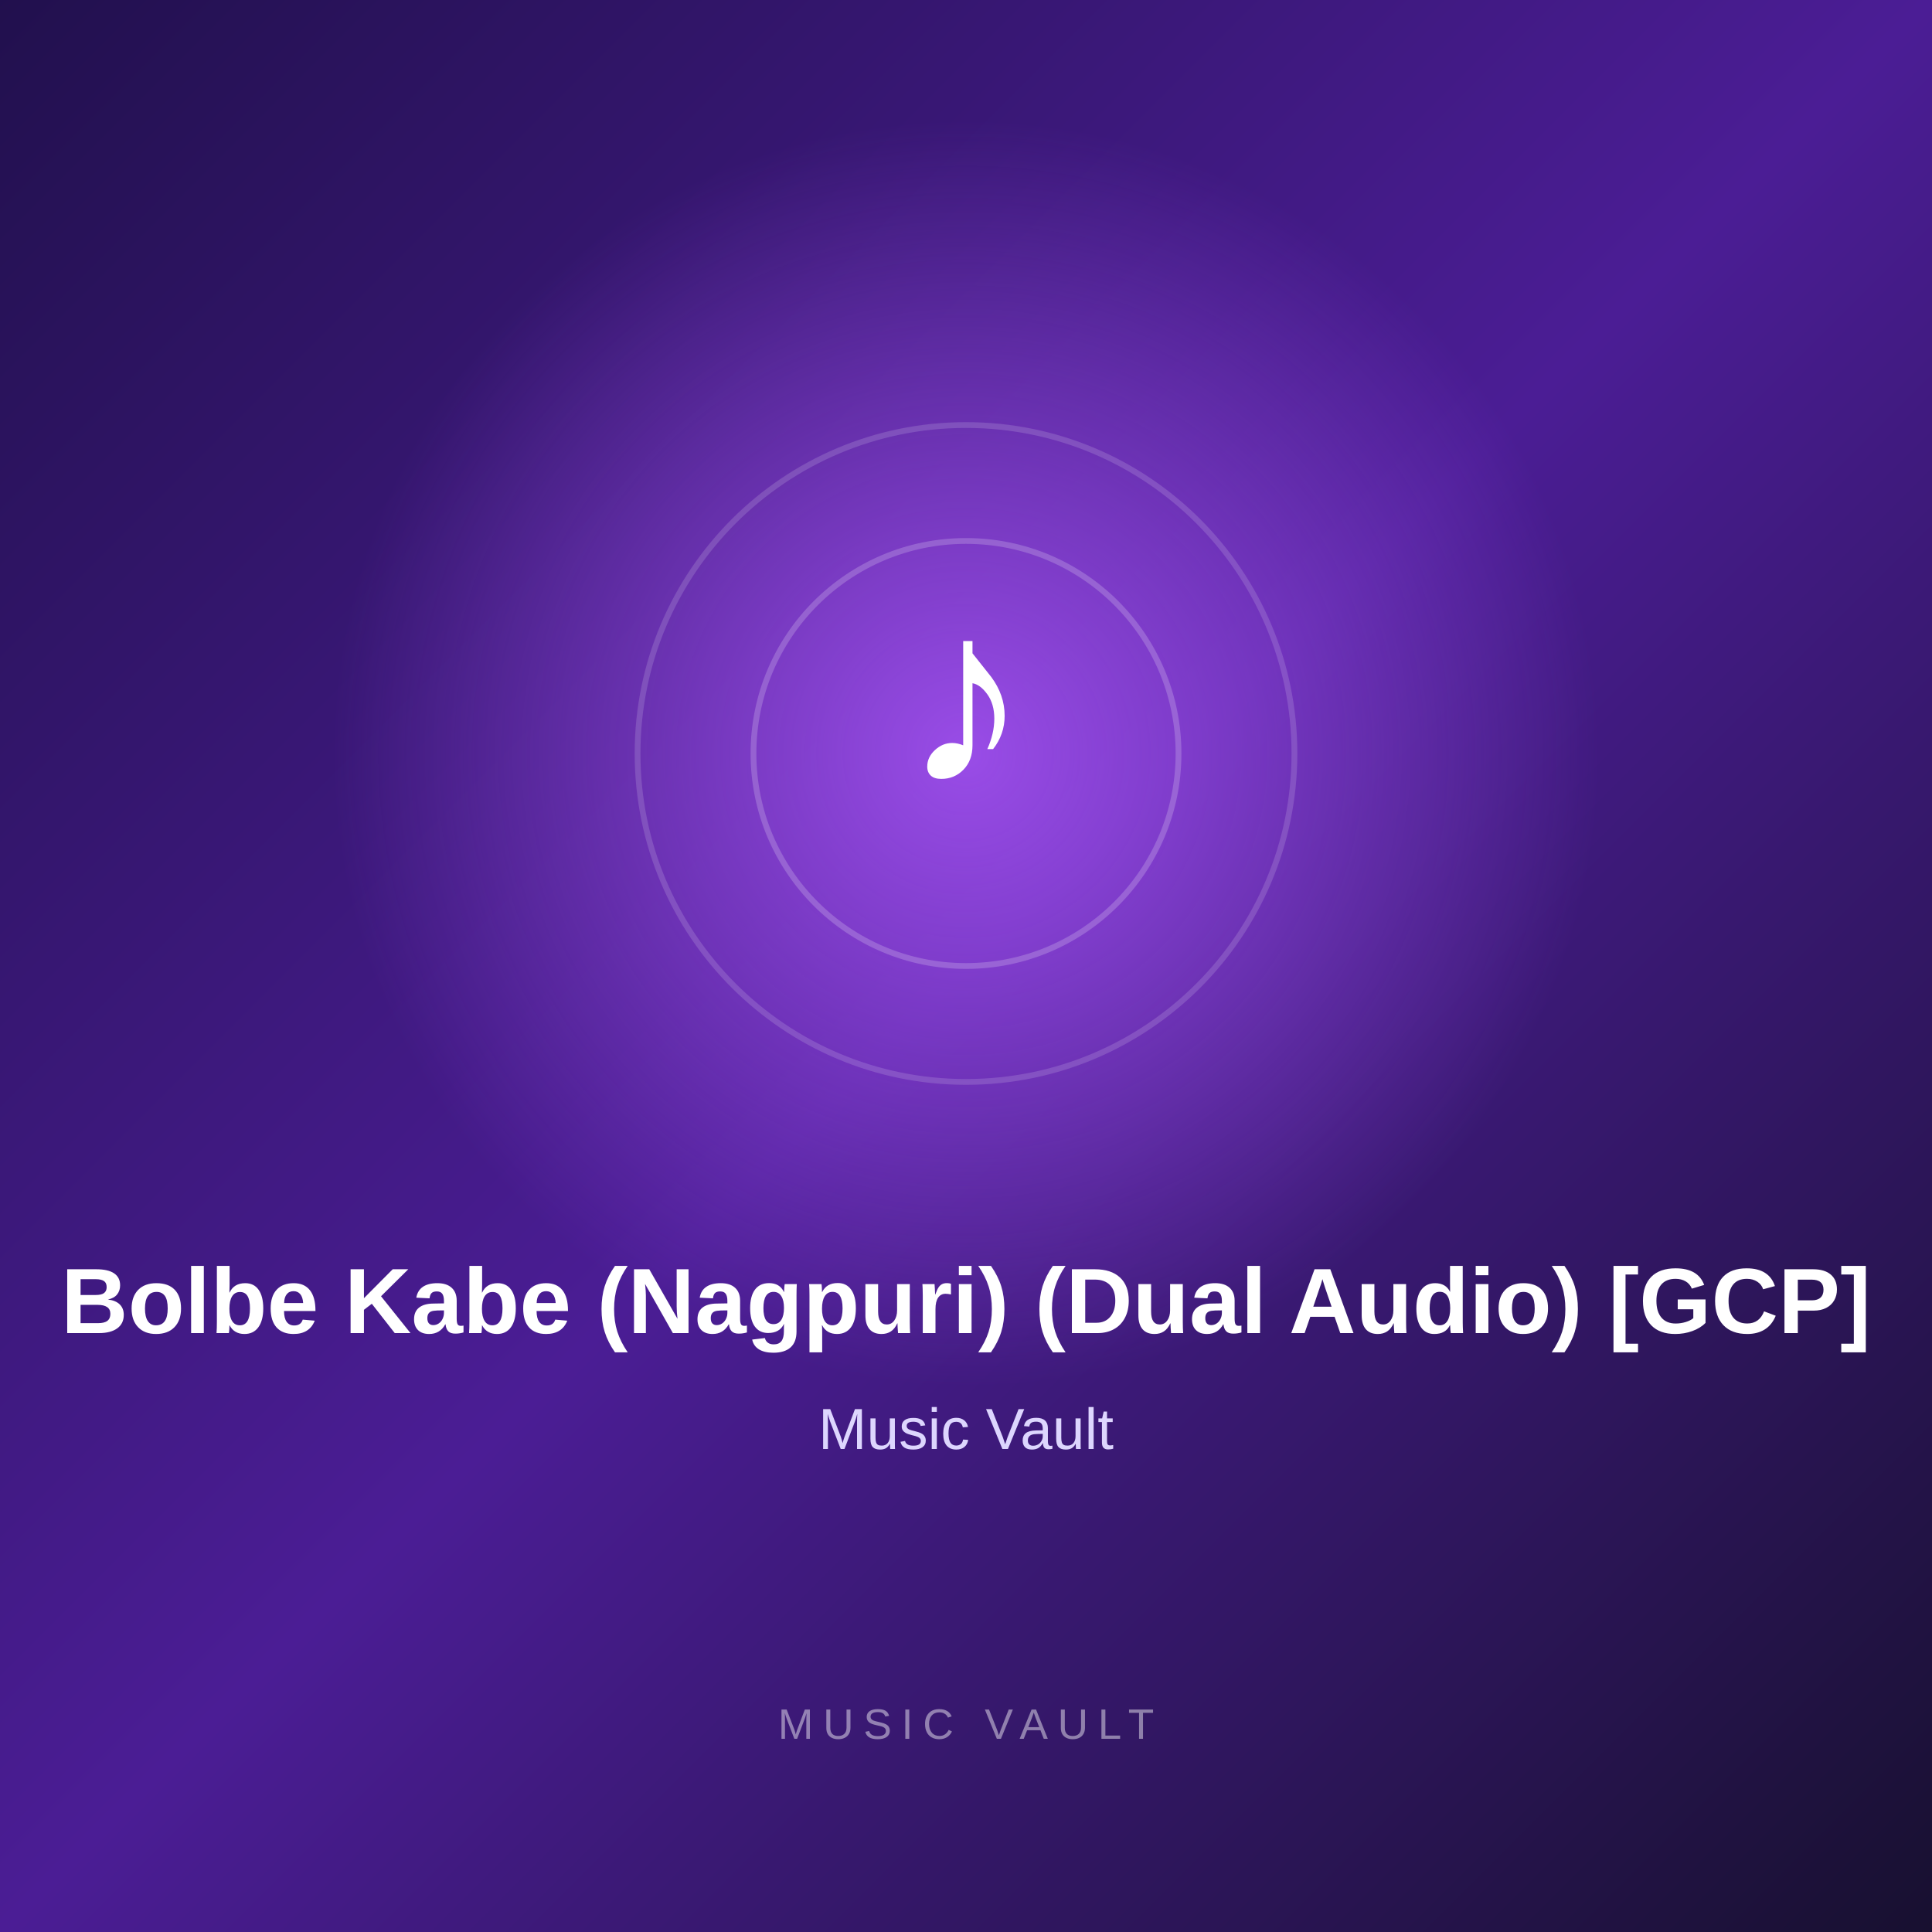
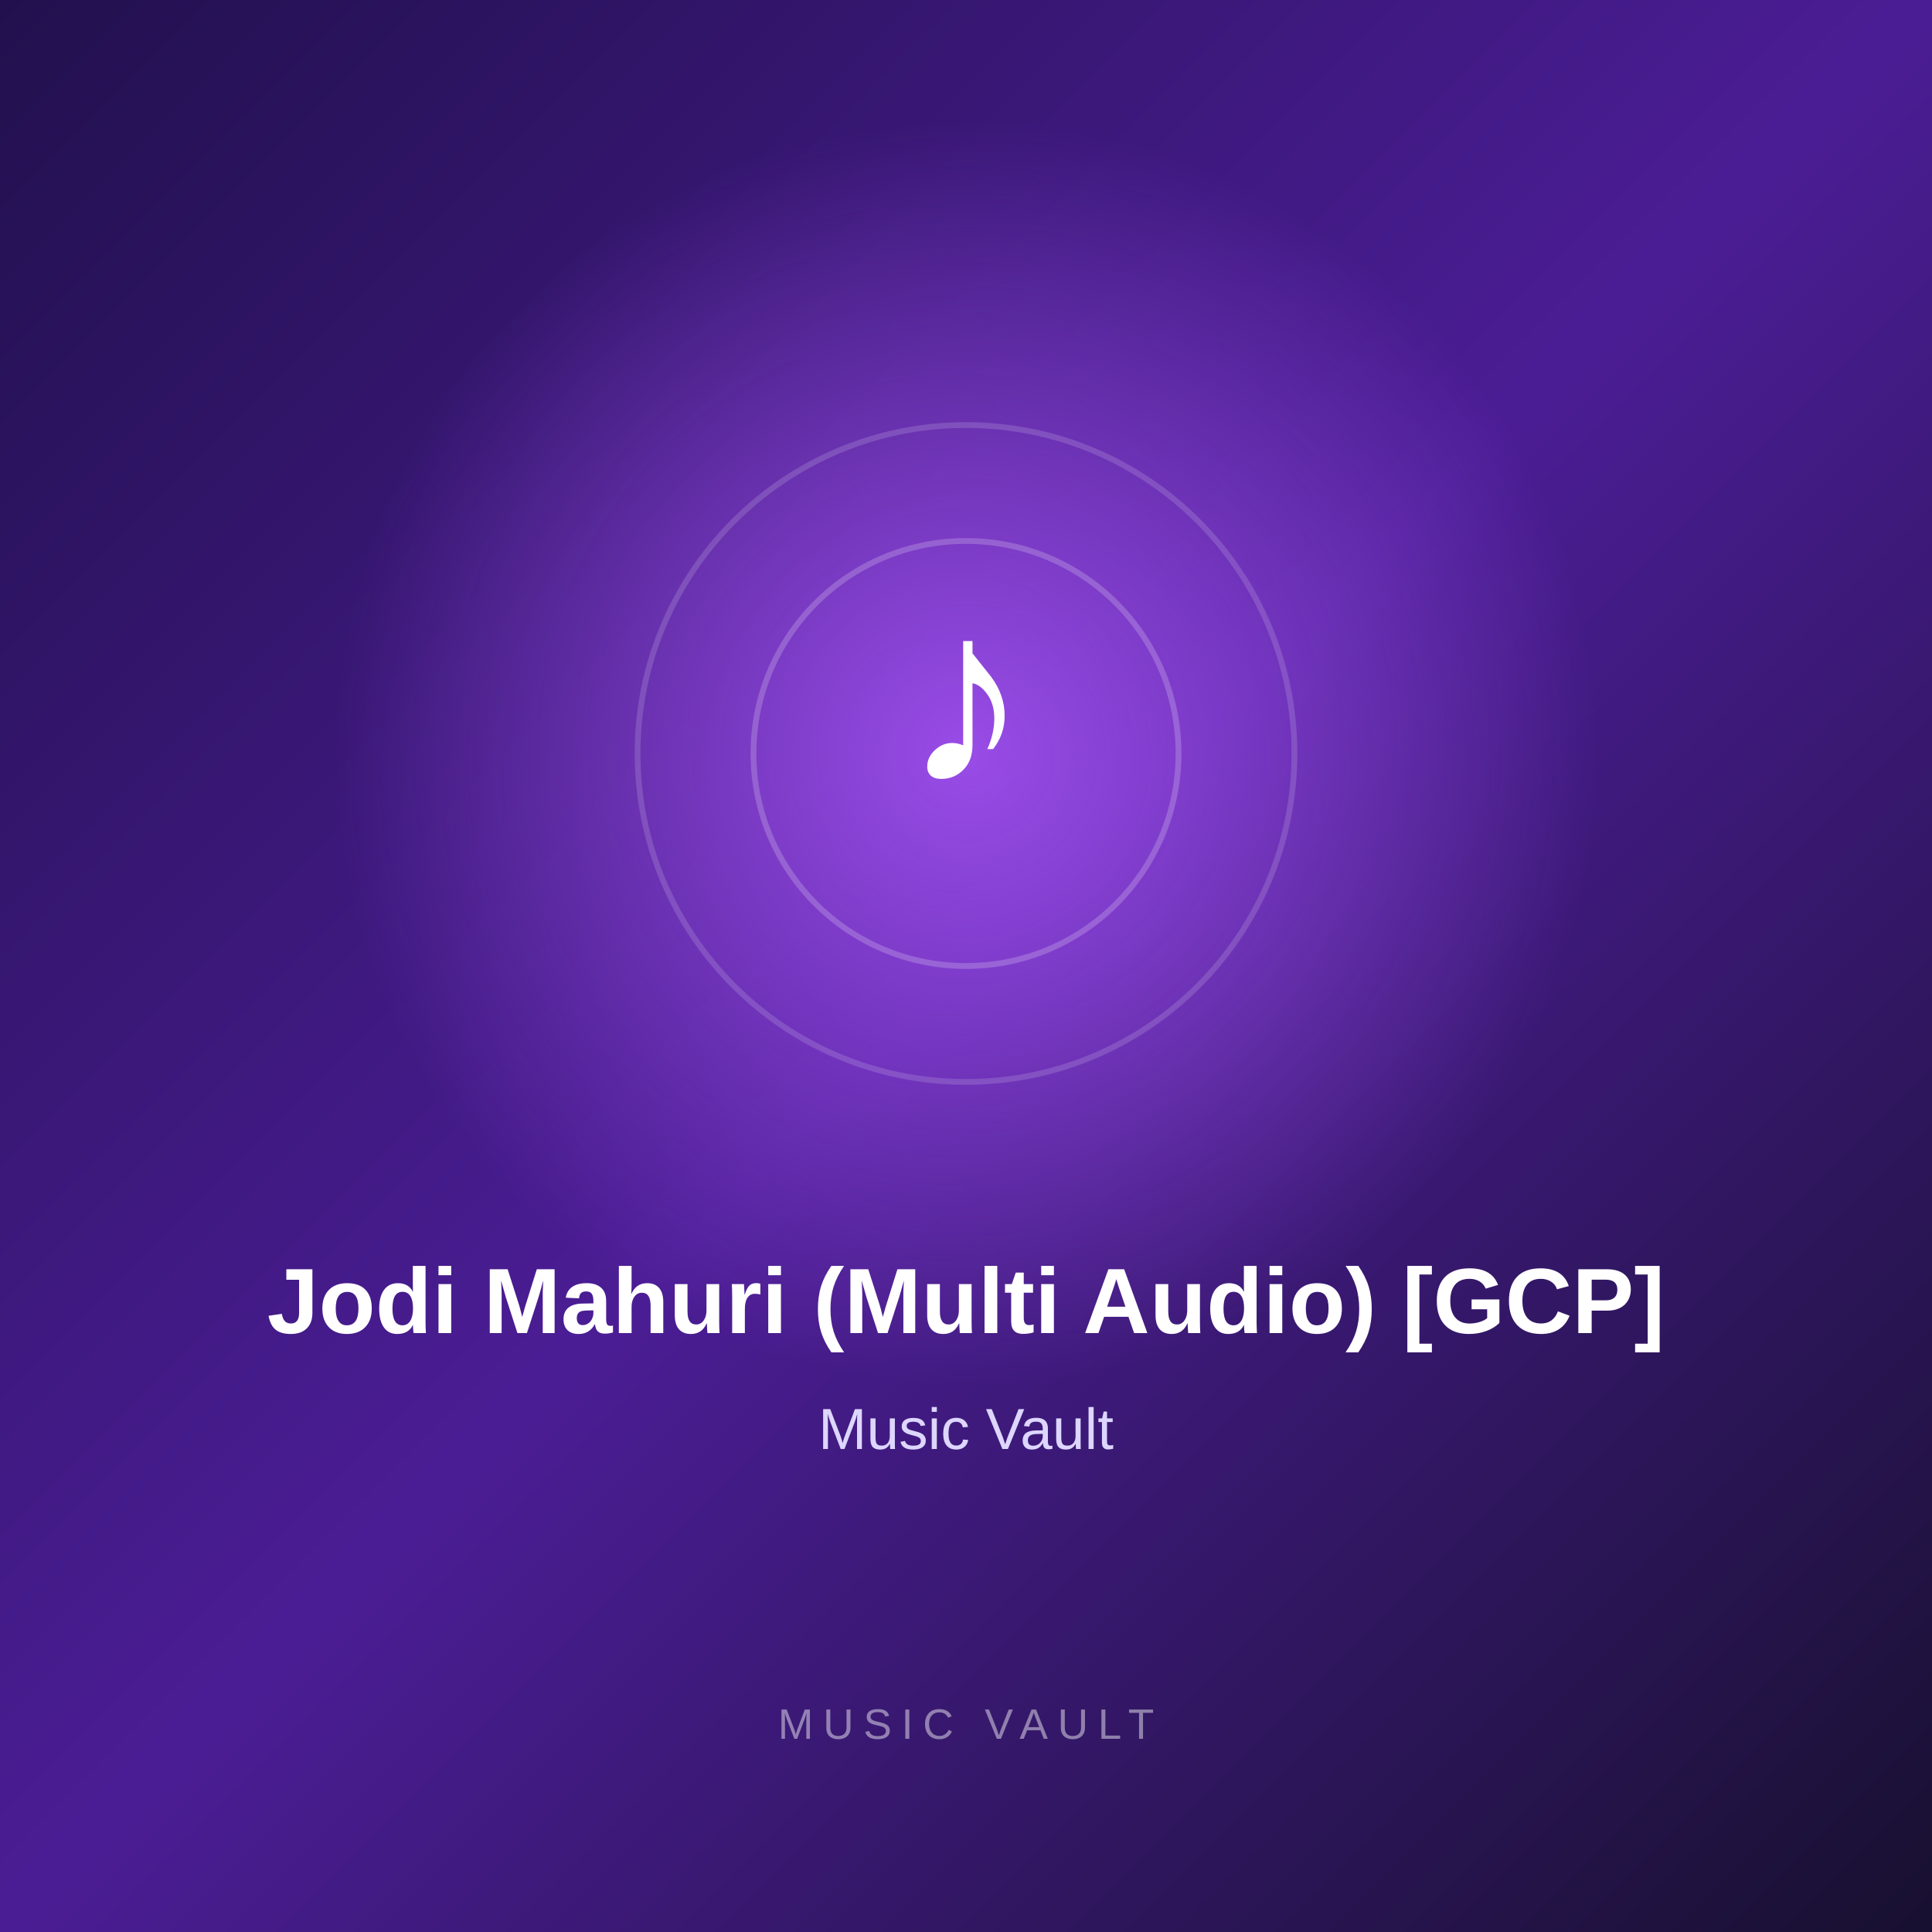
<svg xmlns="http://www.w3.org/2000/svg" width="1000" height="1000" viewBox="0 0 1000 1000">
  <defs>
    <linearGradient id="bg" x1="0" y1="0" x2="1" y2="1">
      <stop offset="0%" stop-color="#21104d" />
      <stop offset="50%" stop-color="#4b1d95" />
      <stop offset="100%" stop-color="#17102f" />
    </linearGradient>
    <radialGradient id="glow">
      <stop offset="0%" stop-color="#a855f7" stop-opacity="0.85" />
      <stop offset="100%" stop-color="#a855f7" stop-opacity="0" />
    </radialGradient>
  </defs>
  <rect width="1000" height="1000" fill="url(#bg)" />
  <circle cx="500" cy="390" r="330" fill="url(#glow)" />
  <circle cx="500" cy="390" r="170" fill="none" stroke="#ffffff" stroke-opacity="0.15" stroke-width="3" />
  <circle cx="500" cy="390" r="110" fill="none" stroke="#ffffff" stroke-opacity="0.20" stroke-width="3" />
  <text x="500" y="405" text-anchor="middle" fill="#ffffff" font-size="130" font-family="Arial, sans-serif" font-weight="700">

        ♪

      </text>
  <text x="500" y="690" text-anchor="middle" fill="#ffffff" font-size="48" font-family="Arial, sans-serif" font-weight="700">

-         Bolbe Kabe (Nagpuri) (Dual Audio) [GCP]
+         Jodi Mahuri (Multi Audio) [GCP]

      </text>
  <text x="500" y="750" text-anchor="middle" fill="#ddd6fe" font-size="30" font-family="Arial, sans-serif">

        Music Vault

      </text>
  <text x="500" y="900" text-anchor="middle" fill="#ffffff" fill-opacity="0.45" font-size="22" font-family="Arial, sans-serif" letter-spacing="5">

        MUSIC VAULT

      </text>
</svg>
